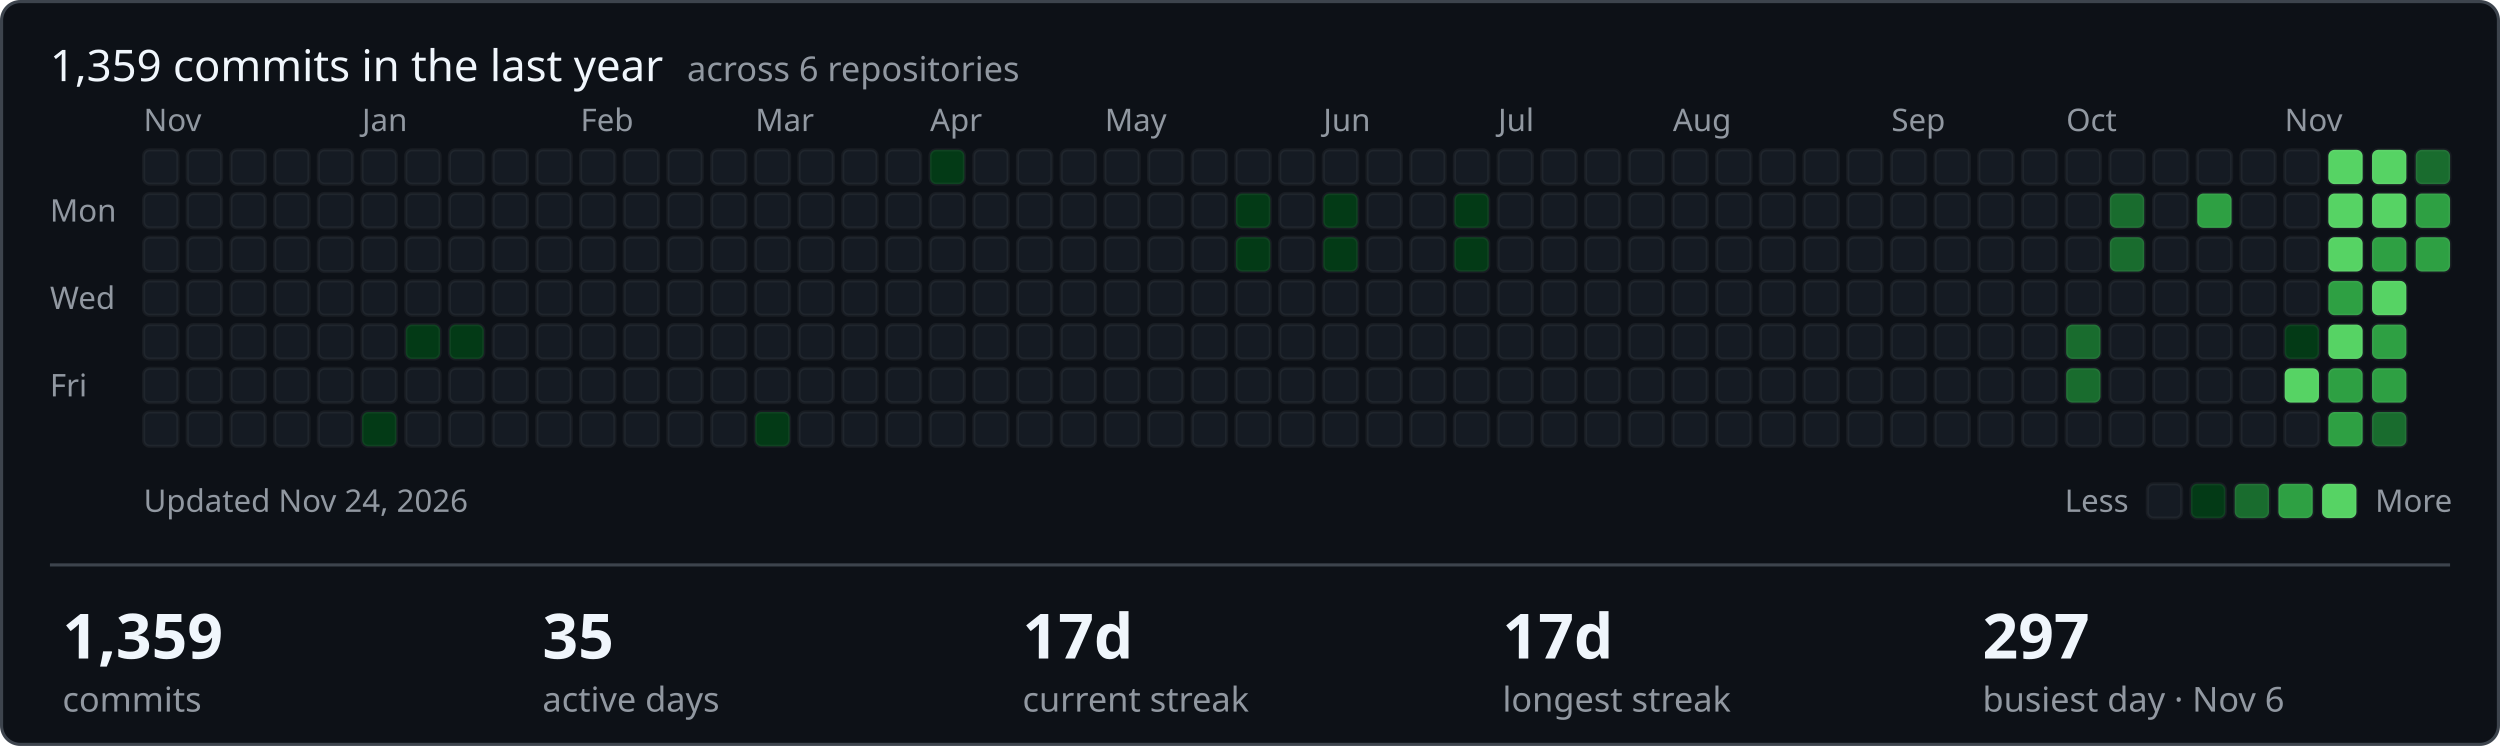
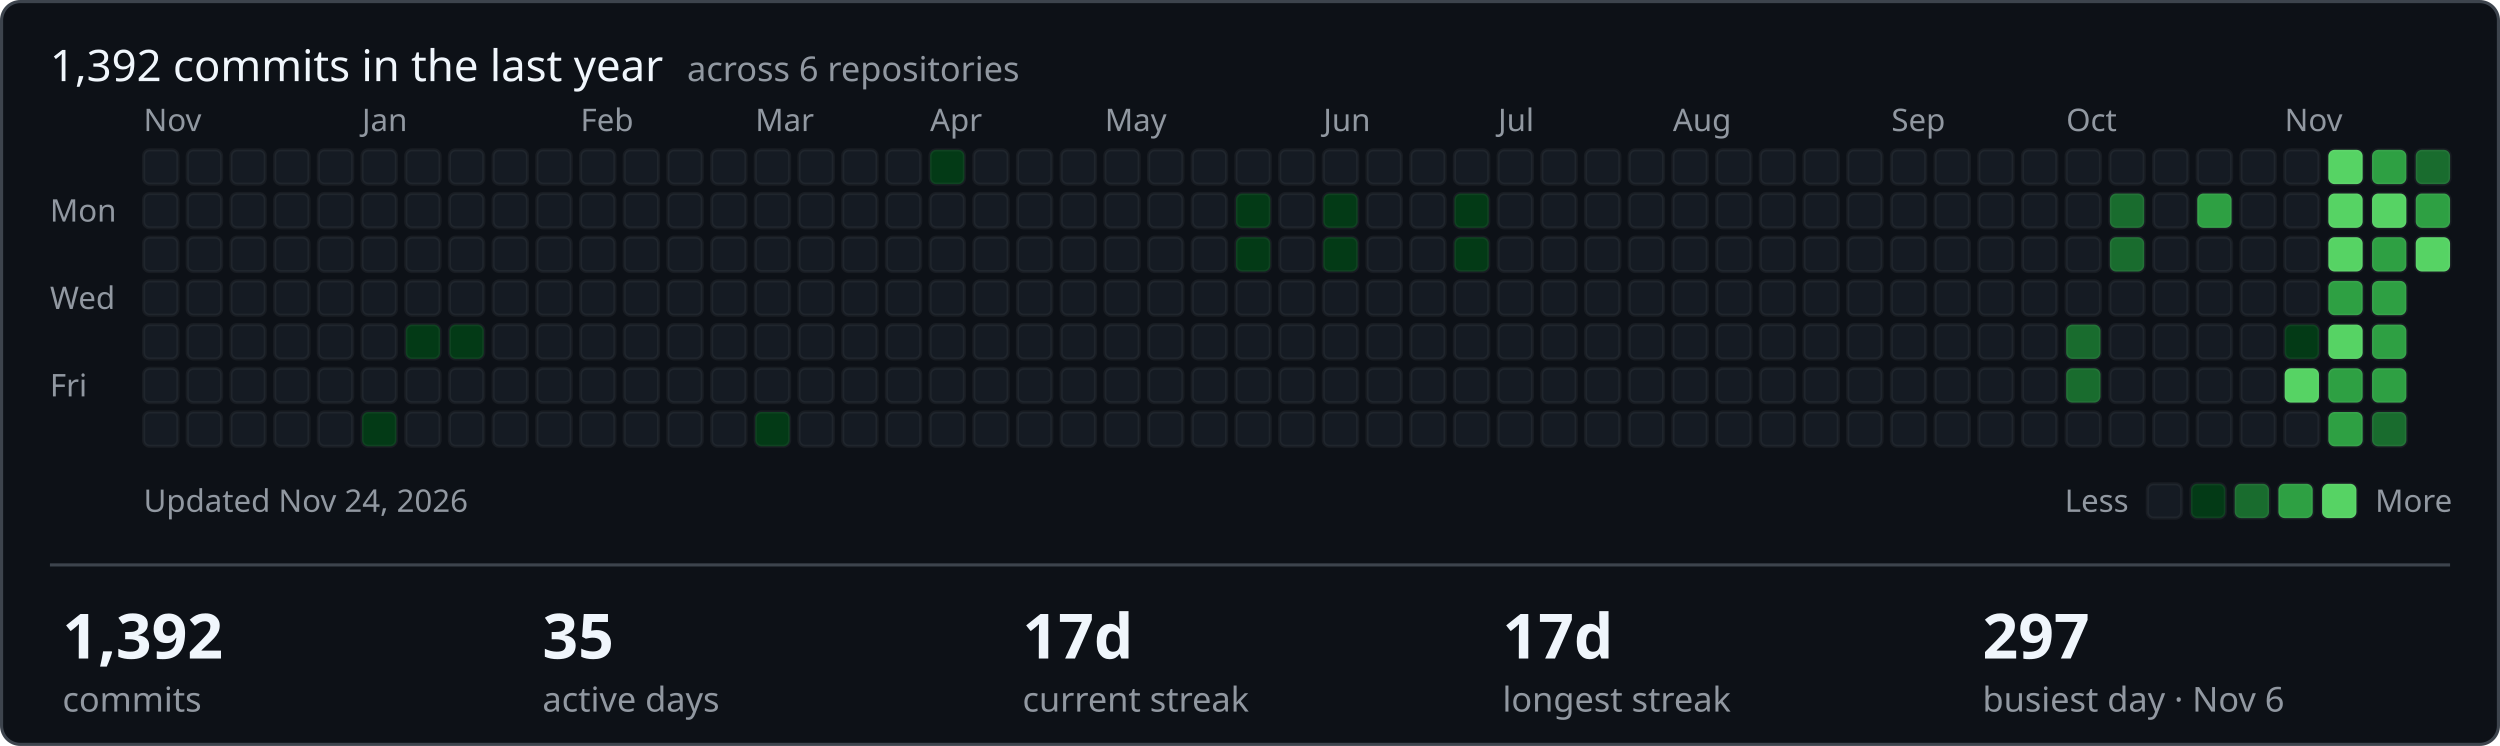
- <svg xmlns="http://www.w3.org/2000/svg" width="801" height="239" viewBox="0 0 801 239" role="img" aria-label="1359 commits in the last year across ShamyLab">
+ <svg xmlns="http://www.w3.org/2000/svg" width="801" height="239" viewBox="0 0 801 239" role="img" aria-label="1392 commits in the last year across ShamyLab">
  <style>text{font-family:-apple-system,BlinkMacSystemFont,'Segoe UI','Noto Sans',Helvetica,Arial,sans-serif;fill:#f0f6fc}.m{fill:#9198a1;font-size:10px}.h{font-size:14px;font-weight:400}.v{font-size:20px;font-weight:600}.l{fill:#9198a1;font-size:11px}</style>
  <rect x="0.5" y="0.5" width="800" height="238" rx="6" fill="#0d1117" stroke="#3d444d" />
-   <text class="h" x="16" y="26">1,359 commits in the last year <tspan class="l" dx="4">across 6 repositories</tspan>
+   <text class="h" x="16" y="26">1,392 commits in the last year <tspan class="l" dx="4">across 6 repositories</tspan>
  </text>
  <text class="m" x="16" y="71">Mon</text>
  <text class="m" x="16" y="99">Wed</text>
  <text class="m" x="16" y="127">Fri</text>
  <text class="m" x="46" y="42">Nov</text>
  <rect x="46" y="48" width="11" height="11" rx="2" fill="#151b23" stroke="rgba(255,255,255,0.05)" />
  <rect x="46" y="62" width="11" height="11" rx="2" fill="#151b23" stroke="rgba(255,255,255,0.05)" />
  <rect x="46" y="76" width="11" height="11" rx="2" fill="#151b23" stroke="rgba(255,255,255,0.05)" />
  <rect x="46" y="90" width="11" height="11" rx="2" fill="#151b23" stroke="rgba(255,255,255,0.05)" />
  <rect x="46" y="104" width="11" height="11" rx="2" fill="#151b23" stroke="rgba(255,255,255,0.05)" />
  <rect x="46" y="118" width="11" height="11" rx="2" fill="#151b23" stroke="rgba(255,255,255,0.05)" />
  <rect x="46" y="132" width="11" height="11" rx="2" fill="#151b23" stroke="rgba(255,255,255,0.05)" />
  <rect x="60" y="48" width="11" height="11" rx="2" fill="#151b23" stroke="rgba(255,255,255,0.05)" />
  <rect x="60" y="62" width="11" height="11" rx="2" fill="#151b23" stroke="rgba(255,255,255,0.05)" />
  <rect x="60" y="76" width="11" height="11" rx="2" fill="#151b23" stroke="rgba(255,255,255,0.05)" />
  <rect x="60" y="90" width="11" height="11" rx="2" fill="#151b23" stroke="rgba(255,255,255,0.05)" />
  <rect x="60" y="104" width="11" height="11" rx="2" fill="#151b23" stroke="rgba(255,255,255,0.05)" />
  <rect x="60" y="118" width="11" height="11" rx="2" fill="#151b23" stroke="rgba(255,255,255,0.05)" />
  <rect x="60" y="132" width="11" height="11" rx="2" fill="#151b23" stroke="rgba(255,255,255,0.05)" />
  <rect x="74" y="48" width="11" height="11" rx="2" fill="#151b23" stroke="rgba(255,255,255,0.05)" />
  <rect x="74" y="62" width="11" height="11" rx="2" fill="#151b23" stroke="rgba(255,255,255,0.05)" />
  <rect x="74" y="76" width="11" height="11" rx="2" fill="#151b23" stroke="rgba(255,255,255,0.05)" />
  <rect x="74" y="90" width="11" height="11" rx="2" fill="#151b23" stroke="rgba(255,255,255,0.05)" />
  <rect x="74" y="104" width="11" height="11" rx="2" fill="#151b23" stroke="rgba(255,255,255,0.05)" />
  <rect x="74" y="118" width="11" height="11" rx="2" fill="#151b23" stroke="rgba(255,255,255,0.05)" />
  <rect x="74" y="132" width="11" height="11" rx="2" fill="#151b23" stroke="rgba(255,255,255,0.05)" />
  <rect x="88" y="48" width="11" height="11" rx="2" fill="#151b23" stroke="rgba(255,255,255,0.05)" />
  <rect x="88" y="62" width="11" height="11" rx="2" fill="#151b23" stroke="rgba(255,255,255,0.05)" />
  <rect x="88" y="76" width="11" height="11" rx="2" fill="#151b23" stroke="rgba(255,255,255,0.05)" />
  <rect x="88" y="90" width="11" height="11" rx="2" fill="#151b23" stroke="rgba(255,255,255,0.05)" />
  <rect x="88" y="104" width="11" height="11" rx="2" fill="#151b23" stroke="rgba(255,255,255,0.05)" />
  <rect x="88" y="118" width="11" height="11" rx="2" fill="#151b23" stroke="rgba(255,255,255,0.05)" />
  <rect x="88" y="132" width="11" height="11" rx="2" fill="#151b23" stroke="rgba(255,255,255,0.05)" />
  <rect x="102" y="48" width="11" height="11" rx="2" fill="#151b23" stroke="rgba(255,255,255,0.05)" />
  <rect x="102" y="62" width="11" height="11" rx="2" fill="#151b23" stroke="rgba(255,255,255,0.05)" />
  <rect x="102" y="76" width="11" height="11" rx="2" fill="#151b23" stroke="rgba(255,255,255,0.05)" />
  <rect x="102" y="90" width="11" height="11" rx="2" fill="#151b23" stroke="rgba(255,255,255,0.05)" />
  <rect x="102" y="104" width="11" height="11" rx="2" fill="#151b23" stroke="rgba(255,255,255,0.05)" />
  <rect x="102" y="118" width="11" height="11" rx="2" fill="#151b23" stroke="rgba(255,255,255,0.05)" />
  <rect x="102" y="132" width="11" height="11" rx="2" fill="#151b23" stroke="rgba(255,255,255,0.05)" />
  <rect x="116" y="48" width="11" height="11" rx="2" fill="#151b23" stroke="rgba(255,255,255,0.05)" />
  <rect x="116" y="62" width="11" height="11" rx="2" fill="#151b23" stroke="rgba(255,255,255,0.05)" />
  <rect x="116" y="76" width="11" height="11" rx="2" fill="#151b23" stroke="rgba(255,255,255,0.05)" />
  <rect x="116" y="90" width="11" height="11" rx="2" fill="#151b23" stroke="rgba(255,255,255,0.05)" />
  <text class="m" x="116" y="42">Jan</text>
  <rect x="116" y="104" width="11" height="11" rx="2" fill="#151b23" stroke="rgba(255,255,255,0.05)" />
  <rect x="116" y="118" width="11" height="11" rx="2" fill="#151b23" stroke="rgba(255,255,255,0.05)" />
  <rect x="116" y="132" width="11" height="11" rx="2" fill="#033a16" stroke="rgba(255,255,255,0.05)" />
  <rect x="130" y="48" width="11" height="11" rx="2" fill="#151b23" stroke="rgba(255,255,255,0.05)" />
  <rect x="130" y="62" width="11" height="11" rx="2" fill="#151b23" stroke="rgba(255,255,255,0.05)" />
  <rect x="130" y="76" width="11" height="11" rx="2" fill="#151b23" stroke="rgba(255,255,255,0.05)" />
  <rect x="130" y="90" width="11" height="11" rx="2" fill="#151b23" stroke="rgba(255,255,255,0.05)" />
  <rect x="130" y="104" width="11" height="11" rx="2" fill="#033a16" stroke="rgba(255,255,255,0.05)" />
  <rect x="130" y="118" width="11" height="11" rx="2" fill="#151b23" stroke="rgba(255,255,255,0.05)" />
  <rect x="130" y="132" width="11" height="11" rx="2" fill="#151b23" stroke="rgba(255,255,255,0.05)" />
  <rect x="144" y="48" width="11" height="11" rx="2" fill="#151b23" stroke="rgba(255,255,255,0.05)" />
  <rect x="144" y="62" width="11" height="11" rx="2" fill="#151b23" stroke="rgba(255,255,255,0.05)" />
  <rect x="144" y="76" width="11" height="11" rx="2" fill="#151b23" stroke="rgba(255,255,255,0.05)" />
  <rect x="144" y="90" width="11" height="11" rx="2" fill="#151b23" stroke="rgba(255,255,255,0.05)" />
  <rect x="144" y="104" width="11" height="11" rx="2" fill="#033a16" stroke="rgba(255,255,255,0.05)" />
  <rect x="144" y="118" width="11" height="11" rx="2" fill="#151b23" stroke="rgba(255,255,255,0.05)" />
  <rect x="144" y="132" width="11" height="11" rx="2" fill="#151b23" stroke="rgba(255,255,255,0.05)" />
  <rect x="158" y="48" width="11" height="11" rx="2" fill="#151b23" stroke="rgba(255,255,255,0.05)" />
  <rect x="158" y="62" width="11" height="11" rx="2" fill="#151b23" stroke="rgba(255,255,255,0.05)" />
  <rect x="158" y="76" width="11" height="11" rx="2" fill="#151b23" stroke="rgba(255,255,255,0.05)" />
  <rect x="158" y="90" width="11" height="11" rx="2" fill="#151b23" stroke="rgba(255,255,255,0.05)" />
  <rect x="158" y="104" width="11" height="11" rx="2" fill="#151b23" stroke="rgba(255,255,255,0.05)" />
  <rect x="158" y="118" width="11" height="11" rx="2" fill="#151b23" stroke="rgba(255,255,255,0.05)" />
  <rect x="158" y="132" width="11" height="11" rx="2" fill="#151b23" stroke="rgba(255,255,255,0.05)" />
  <rect x="172" y="48" width="11" height="11" rx="2" fill="#151b23" stroke="rgba(255,255,255,0.05)" />
  <rect x="172" y="62" width="11" height="11" rx="2" fill="#151b23" stroke="rgba(255,255,255,0.05)" />
  <rect x="172" y="76" width="11" height="11" rx="2" fill="#151b23" stroke="rgba(255,255,255,0.05)" />
  <rect x="172" y="90" width="11" height="11" rx="2" fill="#151b23" stroke="rgba(255,255,255,0.05)" />
  <rect x="172" y="104" width="11" height="11" rx="2" fill="#151b23" stroke="rgba(255,255,255,0.05)" />
  <rect x="172" y="118" width="11" height="11" rx="2" fill="#151b23" stroke="rgba(255,255,255,0.05)" />
  <rect x="172" y="132" width="11" height="11" rx="2" fill="#151b23" stroke="rgba(255,255,255,0.05)" />
  <text class="m" x="186" y="42">Feb</text>
  <rect x="186" y="48" width="11" height="11" rx="2" fill="#151b23" stroke="rgba(255,255,255,0.05)" />
  <rect x="186" y="62" width="11" height="11" rx="2" fill="#151b23" stroke="rgba(255,255,255,0.05)" />
  <rect x="186" y="76" width="11" height="11" rx="2" fill="#151b23" stroke="rgba(255,255,255,0.05)" />
  <rect x="186" y="90" width="11" height="11" rx="2" fill="#151b23" stroke="rgba(255,255,255,0.05)" />
  <rect x="186" y="104" width="11" height="11" rx="2" fill="#151b23" stroke="rgba(255,255,255,0.05)" />
  <rect x="186" y="118" width="11" height="11" rx="2" fill="#151b23" stroke="rgba(255,255,255,0.05)" />
  <rect x="186" y="132" width="11" height="11" rx="2" fill="#151b23" stroke="rgba(255,255,255,0.05)" />
  <rect x="200" y="48" width="11" height="11" rx="2" fill="#151b23" stroke="rgba(255,255,255,0.05)" />
  <rect x="200" y="62" width="11" height="11" rx="2" fill="#151b23" stroke="rgba(255,255,255,0.05)" />
  <rect x="200" y="76" width="11" height="11" rx="2" fill="#151b23" stroke="rgba(255,255,255,0.05)" />
  <rect x="200" y="90" width="11" height="11" rx="2" fill="#151b23" stroke="rgba(255,255,255,0.05)" />
  <rect x="200" y="104" width="11" height="11" rx="2" fill="#151b23" stroke="rgba(255,255,255,0.05)" />
  <rect x="200" y="118" width="11" height="11" rx="2" fill="#151b23" stroke="rgba(255,255,255,0.05)" />
  <rect x="200" y="132" width="11" height="11" rx="2" fill="#151b23" stroke="rgba(255,255,255,0.05)" />
  <rect x="214" y="48" width="11" height="11" rx="2" fill="#151b23" stroke="rgba(255,255,255,0.05)" />
  <rect x="214" y="62" width="11" height="11" rx="2" fill="#151b23" stroke="rgba(255,255,255,0.05)" />
  <rect x="214" y="76" width="11" height="11" rx="2" fill="#151b23" stroke="rgba(255,255,255,0.05)" />
  <rect x="214" y="90" width="11" height="11" rx="2" fill="#151b23" stroke="rgba(255,255,255,0.05)" />
  <rect x="214" y="104" width="11" height="11" rx="2" fill="#151b23" stroke="rgba(255,255,255,0.05)" />
  <rect x="214" y="118" width="11" height="11" rx="2" fill="#151b23" stroke="rgba(255,255,255,0.05)" />
  <rect x="214" y="132" width="11" height="11" rx="2" fill="#151b23" stroke="rgba(255,255,255,0.05)" />
  <rect x="228" y="48" width="11" height="11" rx="2" fill="#151b23" stroke="rgba(255,255,255,0.05)" />
  <rect x="228" y="62" width="11" height="11" rx="2" fill="#151b23" stroke="rgba(255,255,255,0.05)" />
  <rect x="228" y="76" width="11" height="11" rx="2" fill="#151b23" stroke="rgba(255,255,255,0.05)" />
  <rect x="228" y="90" width="11" height="11" rx="2" fill="#151b23" stroke="rgba(255,255,255,0.05)" />
  <rect x="228" y="104" width="11" height="11" rx="2" fill="#151b23" stroke="rgba(255,255,255,0.05)" />
  <rect x="228" y="118" width="11" height="11" rx="2" fill="#151b23" stroke="rgba(255,255,255,0.05)" />
  <rect x="228" y="132" width="11" height="11" rx="2" fill="#151b23" stroke="rgba(255,255,255,0.05)" />
  <text class="m" x="242" y="42">Mar</text>
  <rect x="242" y="48" width="11" height="11" rx="2" fill="#151b23" stroke="rgba(255,255,255,0.05)" />
  <rect x="242" y="62" width="11" height="11" rx="2" fill="#151b23" stroke="rgba(255,255,255,0.05)" />
  <rect x="242" y="76" width="11" height="11" rx="2" fill="#151b23" stroke="rgba(255,255,255,0.05)" />
  <rect x="242" y="90" width="11" height="11" rx="2" fill="#151b23" stroke="rgba(255,255,255,0.05)" />
  <rect x="242" y="104" width="11" height="11" rx="2" fill="#151b23" stroke="rgba(255,255,255,0.05)" />
  <rect x="242" y="118" width="11" height="11" rx="2" fill="#151b23" stroke="rgba(255,255,255,0.05)" />
  <rect x="242" y="132" width="11" height="11" rx="2" fill="#033a16" stroke="rgba(255,255,255,0.05)" />
  <rect x="256" y="48" width="11" height="11" rx="2" fill="#151b23" stroke="rgba(255,255,255,0.05)" />
  <rect x="256" y="62" width="11" height="11" rx="2" fill="#151b23" stroke="rgba(255,255,255,0.05)" />
  <rect x="256" y="76" width="11" height="11" rx="2" fill="#151b23" stroke="rgba(255,255,255,0.05)" />
  <rect x="256" y="90" width="11" height="11" rx="2" fill="#151b23" stroke="rgba(255,255,255,0.05)" />
  <rect x="256" y="104" width="11" height="11" rx="2" fill="#151b23" stroke="rgba(255,255,255,0.05)" />
  <rect x="256" y="118" width="11" height="11" rx="2" fill="#151b23" stroke="rgba(255,255,255,0.05)" />
  <rect x="256" y="132" width="11" height="11" rx="2" fill="#151b23" stroke="rgba(255,255,255,0.05)" />
  <rect x="270" y="48" width="11" height="11" rx="2" fill="#151b23" stroke="rgba(255,255,255,0.05)" />
  <rect x="270" y="62" width="11" height="11" rx="2" fill="#151b23" stroke="rgba(255,255,255,0.05)" />
  <rect x="270" y="76" width="11" height="11" rx="2" fill="#151b23" stroke="rgba(255,255,255,0.05)" />
  <rect x="270" y="90" width="11" height="11" rx="2" fill="#151b23" stroke="rgba(255,255,255,0.05)" />
  <rect x="270" y="104" width="11" height="11" rx="2" fill="#151b23" stroke="rgba(255,255,255,0.05)" />
  <rect x="270" y="118" width="11" height="11" rx="2" fill="#151b23" stroke="rgba(255,255,255,0.05)" />
  <rect x="270" y="132" width="11" height="11" rx="2" fill="#151b23" stroke="rgba(255,255,255,0.05)" />
  <rect x="284" y="48" width="11" height="11" rx="2" fill="#151b23" stroke="rgba(255,255,255,0.05)" />
  <rect x="284" y="62" width="11" height="11" rx="2" fill="#151b23" stroke="rgba(255,255,255,0.05)" />
  <rect x="284" y="76" width="11" height="11" rx="2" fill="#151b23" stroke="rgba(255,255,255,0.05)" />
  <rect x="284" y="90" width="11" height="11" rx="2" fill="#151b23" stroke="rgba(255,255,255,0.05)" />
  <rect x="284" y="104" width="11" height="11" rx="2" fill="#151b23" stroke="rgba(255,255,255,0.05)" />
  <rect x="284" y="118" width="11" height="11" rx="2" fill="#151b23" stroke="rgba(255,255,255,0.05)" />
  <rect x="284" y="132" width="11" height="11" rx="2" fill="#151b23" stroke="rgba(255,255,255,0.05)" />
  <rect x="298" y="48" width="11" height="11" rx="2" fill="#033a16" stroke="rgba(255,255,255,0.05)" />
  <rect x="298" y="62" width="11" height="11" rx="2" fill="#151b23" stroke="rgba(255,255,255,0.05)" />
  <rect x="298" y="76" width="11" height="11" rx="2" fill="#151b23" stroke="rgba(255,255,255,0.05)" />
  <text class="m" x="298" y="42">Apr</text>
  <rect x="298" y="90" width="11" height="11" rx="2" fill="#151b23" stroke="rgba(255,255,255,0.05)" />
  <rect x="298" y="104" width="11" height="11" rx="2" fill="#151b23" stroke="rgba(255,255,255,0.05)" />
  <rect x="298" y="118" width="11" height="11" rx="2" fill="#151b23" stroke="rgba(255,255,255,0.05)" />
  <rect x="298" y="132" width="11" height="11" rx="2" fill="#151b23" stroke="rgba(255,255,255,0.05)" />
  <rect x="312" y="48" width="11" height="11" rx="2" fill="#151b23" stroke="rgba(255,255,255,0.05)" />
  <rect x="312" y="62" width="11" height="11" rx="2" fill="#151b23" stroke="rgba(255,255,255,0.05)" />
  <rect x="312" y="76" width="11" height="11" rx="2" fill="#151b23" stroke="rgba(255,255,255,0.05)" />
  <rect x="312" y="90" width="11" height="11" rx="2" fill="#151b23" stroke="rgba(255,255,255,0.05)" />
  <rect x="312" y="104" width="11" height="11" rx="2" fill="#151b23" stroke="rgba(255,255,255,0.05)" />
  <rect x="312" y="118" width="11" height="11" rx="2" fill="#151b23" stroke="rgba(255,255,255,0.05)" />
  <rect x="312" y="132" width="11" height="11" rx="2" fill="#151b23" stroke="rgba(255,255,255,0.05)" />
  <rect x="326" y="48" width="11" height="11" rx="2" fill="#151b23" stroke="rgba(255,255,255,0.05)" />
  <rect x="326" y="62" width="11" height="11" rx="2" fill="#151b23" stroke="rgba(255,255,255,0.05)" />
  <rect x="326" y="76" width="11" height="11" rx="2" fill="#151b23" stroke="rgba(255,255,255,0.05)" />
  <rect x="326" y="90" width="11" height="11" rx="2" fill="#151b23" stroke="rgba(255,255,255,0.05)" />
  <rect x="326" y="104" width="11" height="11" rx="2" fill="#151b23" stroke="rgba(255,255,255,0.05)" />
  <rect x="326" y="118" width="11" height="11" rx="2" fill="#151b23" stroke="rgba(255,255,255,0.05)" />
  <rect x="326" y="132" width="11" height="11" rx="2" fill="#151b23" stroke="rgba(255,255,255,0.05)" />
  <rect x="340" y="48" width="11" height="11" rx="2" fill="#151b23" stroke="rgba(255,255,255,0.05)" />
  <rect x="340" y="62" width="11" height="11" rx="2" fill="#151b23" stroke="rgba(255,255,255,0.05)" />
  <rect x="340" y="76" width="11" height="11" rx="2" fill="#151b23" stroke="rgba(255,255,255,0.05)" />
  <rect x="340" y="90" width="11" height="11" rx="2" fill="#151b23" stroke="rgba(255,255,255,0.05)" />
  <rect x="340" y="104" width="11" height="11" rx="2" fill="#151b23" stroke="rgba(255,255,255,0.05)" />
  <rect x="340" y="118" width="11" height="11" rx="2" fill="#151b23" stroke="rgba(255,255,255,0.05)" />
  <rect x="340" y="132" width="11" height="11" rx="2" fill="#151b23" stroke="rgba(255,255,255,0.05)" />
  <rect x="354" y="48" width="11" height="11" rx="2" fill="#151b23" stroke="rgba(255,255,255,0.05)" />
  <rect x="354" y="62" width="11" height="11" rx="2" fill="#151b23" stroke="rgba(255,255,255,0.05)" />
  <rect x="354" y="76" width="11" height="11" rx="2" fill="#151b23" stroke="rgba(255,255,255,0.05)" />
  <rect x="354" y="90" width="11" height="11" rx="2" fill="#151b23" stroke="rgba(255,255,255,0.05)" />
  <rect x="354" y="104" width="11" height="11" rx="2" fill="#151b23" stroke="rgba(255,255,255,0.05)" />
  <text class="m" x="354" y="42">May</text>
  <rect x="354" y="118" width="11" height="11" rx="2" fill="#151b23" stroke="rgba(255,255,255,0.05)" />
  <rect x="354" y="132" width="11" height="11" rx="2" fill="#151b23" stroke="rgba(255,255,255,0.05)" />
  <rect x="368" y="48" width="11" height="11" rx="2" fill="#151b23" stroke="rgba(255,255,255,0.05)" />
  <rect x="368" y="62" width="11" height="11" rx="2" fill="#151b23" stroke="rgba(255,255,255,0.05)" />
  <rect x="368" y="76" width="11" height="11" rx="2" fill="#151b23" stroke="rgba(255,255,255,0.05)" />
  <rect x="368" y="90" width="11" height="11" rx="2" fill="#151b23" stroke="rgba(255,255,255,0.05)" />
  <rect x="368" y="104" width="11" height="11" rx="2" fill="#151b23" stroke="rgba(255,255,255,0.05)" />
  <rect x="368" y="118" width="11" height="11" rx="2" fill="#151b23" stroke="rgba(255,255,255,0.05)" />
  <rect x="368" y="132" width="11" height="11" rx="2" fill="#151b23" stroke="rgba(255,255,255,0.05)" />
  <rect x="382" y="48" width="11" height="11" rx="2" fill="#151b23" stroke="rgba(255,255,255,0.05)" />
  <rect x="382" y="62" width="11" height="11" rx="2" fill="#151b23" stroke="rgba(255,255,255,0.05)" />
  <rect x="382" y="76" width="11" height="11" rx="2" fill="#151b23" stroke="rgba(255,255,255,0.05)" />
  <rect x="382" y="90" width="11" height="11" rx="2" fill="#151b23" stroke="rgba(255,255,255,0.05)" />
  <rect x="382" y="104" width="11" height="11" rx="2" fill="#151b23" stroke="rgba(255,255,255,0.05)" />
  <rect x="382" y="118" width="11" height="11" rx="2" fill="#151b23" stroke="rgba(255,255,255,0.05)" />
  <rect x="382" y="132" width="11" height="11" rx="2" fill="#151b23" stroke="rgba(255,255,255,0.05)" />
  <rect x="396" y="48" width="11" height="11" rx="2" fill="#151b23" stroke="rgba(255,255,255,0.05)" />
  <rect x="396" y="62" width="11" height="11" rx="2" fill="#033a16" stroke="rgba(255,255,255,0.05)" />
  <rect x="396" y="76" width="11" height="11" rx="2" fill="#033a16" stroke="rgba(255,255,255,0.05)" />
  <rect x="396" y="90" width="11" height="11" rx="2" fill="#151b23" stroke="rgba(255,255,255,0.05)" />
  <rect x="396" y="104" width="11" height="11" rx="2" fill="#151b23" stroke="rgba(255,255,255,0.05)" />
  <rect x="396" y="118" width="11" height="11" rx="2" fill="#151b23" stroke="rgba(255,255,255,0.05)" />
  <rect x="396" y="132" width="11" height="11" rx="2" fill="#151b23" stroke="rgba(255,255,255,0.05)" />
  <rect x="410" y="48" width="11" height="11" rx="2" fill="#151b23" stroke="rgba(255,255,255,0.05)" />
  <rect x="410" y="62" width="11" height="11" rx="2" fill="#151b23" stroke="rgba(255,255,255,0.05)" />
  <rect x="410" y="76" width="11" height="11" rx="2" fill="#151b23" stroke="rgba(255,255,255,0.05)" />
  <rect x="410" y="90" width="11" height="11" rx="2" fill="#151b23" stroke="rgba(255,255,255,0.05)" />
  <rect x="410" y="104" width="11" height="11" rx="2" fill="#151b23" stroke="rgba(255,255,255,0.05)" />
  <rect x="410" y="118" width="11" height="11" rx="2" fill="#151b23" stroke="rgba(255,255,255,0.05)" />
  <rect x="410" y="132" width="11" height="11" rx="2" fill="#151b23" stroke="rgba(255,255,255,0.05)" />
  <rect x="424" y="48" width="11" height="11" rx="2" fill="#151b23" stroke="rgba(255,255,255,0.05)" />
  <text class="m" x="424" y="42">Jun</text>
  <rect x="424" y="62" width="11" height="11" rx="2" fill="#033a16" stroke="rgba(255,255,255,0.05)" />
  <rect x="424" y="76" width="11" height="11" rx="2" fill="#033a16" stroke="rgba(255,255,255,0.05)" />
  <rect x="424" y="90" width="11" height="11" rx="2" fill="#151b23" stroke="rgba(255,255,255,0.05)" />
  <rect x="424" y="104" width="11" height="11" rx="2" fill="#151b23" stroke="rgba(255,255,255,0.05)" />
  <rect x="424" y="118" width="11" height="11" rx="2" fill="#151b23" stroke="rgba(255,255,255,0.05)" />
  <rect x="424" y="132" width="11" height="11" rx="2" fill="#151b23" stroke="rgba(255,255,255,0.05)" />
  <rect x="438" y="48" width="11" height="11" rx="2" fill="#151b23" stroke="rgba(255,255,255,0.05)" />
  <rect x="438" y="62" width="11" height="11" rx="2" fill="#151b23" stroke="rgba(255,255,255,0.05)" />
  <rect x="438" y="76" width="11" height="11" rx="2" fill="#151b23" stroke="rgba(255,255,255,0.05)" />
  <rect x="438" y="90" width="11" height="11" rx="2" fill="#151b23" stroke="rgba(255,255,255,0.05)" />
  <rect x="438" y="104" width="11" height="11" rx="2" fill="#151b23" stroke="rgba(255,255,255,0.05)" />
  <rect x="438" y="118" width="11" height="11" rx="2" fill="#151b23" stroke="rgba(255,255,255,0.05)" />
  <rect x="438" y="132" width="11" height="11" rx="2" fill="#151b23" stroke="rgba(255,255,255,0.05)" />
  <rect x="452" y="48" width="11" height="11" rx="2" fill="#151b23" stroke="rgba(255,255,255,0.05)" />
  <rect x="452" y="62" width="11" height="11" rx="2" fill="#151b23" stroke="rgba(255,255,255,0.05)" />
  <rect x="452" y="76" width="11" height="11" rx="2" fill="#151b23" stroke="rgba(255,255,255,0.05)" />
  <rect x="452" y="90" width="11" height="11" rx="2" fill="#151b23" stroke="rgba(255,255,255,0.05)" />
  <rect x="452" y="104" width="11" height="11" rx="2" fill="#151b23" stroke="rgba(255,255,255,0.05)" />
  <rect x="452" y="118" width="11" height="11" rx="2" fill="#151b23" stroke="rgba(255,255,255,0.05)" />
  <rect x="452" y="132" width="11" height="11" rx="2" fill="#151b23" stroke="rgba(255,255,255,0.05)" />
  <rect x="466" y="48" width="11" height="11" rx="2" fill="#151b23" stroke="rgba(255,255,255,0.05)" />
  <rect x="466" y="62" width="11" height="11" rx="2" fill="#033a16" stroke="rgba(255,255,255,0.05)" />
  <rect x="466" y="76" width="11" height="11" rx="2" fill="#033a16" stroke="rgba(255,255,255,0.05)" />
  <rect x="466" y="90" width="11" height="11" rx="2" fill="#151b23" stroke="rgba(255,255,255,0.05)" />
  <rect x="466" y="104" width="11" height="11" rx="2" fill="#151b23" stroke="rgba(255,255,255,0.05)" />
  <rect x="466" y="118" width="11" height="11" rx="2" fill="#151b23" stroke="rgba(255,255,255,0.05)" />
  <rect x="466" y="132" width="11" height="11" rx="2" fill="#151b23" stroke="rgba(255,255,255,0.05)" />
  <rect x="480" y="48" width="11" height="11" rx="2" fill="#151b23" stroke="rgba(255,255,255,0.05)" />
  <rect x="480" y="62" width="11" height="11" rx="2" fill="#151b23" stroke="rgba(255,255,255,0.05)" />
  <rect x="480" y="76" width="11" height="11" rx="2" fill="#151b23" stroke="rgba(255,255,255,0.05)" />
  <text class="m" x="480" y="42">Jul</text>
  <rect x="480" y="90" width="11" height="11" rx="2" fill="#151b23" stroke="rgba(255,255,255,0.05)" />
  <rect x="480" y="104" width="11" height="11" rx="2" fill="#151b23" stroke="rgba(255,255,255,0.05)" />
  <rect x="480" y="118" width="11" height="11" rx="2" fill="#151b23" stroke="rgba(255,255,255,0.05)" />
  <rect x="480" y="132" width="11" height="11" rx="2" fill="#151b23" stroke="rgba(255,255,255,0.05)" />
  <rect x="494" y="48" width="11" height="11" rx="2" fill="#151b23" stroke="rgba(255,255,255,0.05)" />
  <rect x="494" y="62" width="11" height="11" rx="2" fill="#151b23" stroke="rgba(255,255,255,0.05)" />
  <rect x="494" y="76" width="11" height="11" rx="2" fill="#151b23" stroke="rgba(255,255,255,0.05)" />
  <rect x="494" y="90" width="11" height="11" rx="2" fill="#151b23" stroke="rgba(255,255,255,0.05)" />
  <rect x="494" y="104" width="11" height="11" rx="2" fill="#151b23" stroke="rgba(255,255,255,0.05)" />
  <rect x="494" y="118" width="11" height="11" rx="2" fill="#151b23" stroke="rgba(255,255,255,0.05)" />
  <rect x="494" y="132" width="11" height="11" rx="2" fill="#151b23" stroke="rgba(255,255,255,0.05)" />
  <rect x="508" y="48" width="11" height="11" rx="2" fill="#151b23" stroke="rgba(255,255,255,0.05)" />
  <rect x="508" y="62" width="11" height="11" rx="2" fill="#151b23" stroke="rgba(255,255,255,0.05)" />
  <rect x="508" y="76" width="11" height="11" rx="2" fill="#151b23" stroke="rgba(255,255,255,0.05)" />
  <rect x="508" y="90" width="11" height="11" rx="2" fill="#151b23" stroke="rgba(255,255,255,0.05)" />
  <rect x="508" y="104" width="11" height="11" rx="2" fill="#151b23" stroke="rgba(255,255,255,0.05)" />
  <rect x="508" y="118" width="11" height="11" rx="2" fill="#151b23" stroke="rgba(255,255,255,0.05)" />
  <rect x="508" y="132" width="11" height="11" rx="2" fill="#151b23" stroke="rgba(255,255,255,0.05)" />
  <rect x="522" y="48" width="11" height="11" rx="2" fill="#151b23" stroke="rgba(255,255,255,0.05)" />
  <rect x="522" y="62" width="11" height="11" rx="2" fill="#151b23" stroke="rgba(255,255,255,0.05)" />
  <rect x="522" y="76" width="11" height="11" rx="2" fill="#151b23" stroke="rgba(255,255,255,0.05)" />
  <rect x="522" y="90" width="11" height="11" rx="2" fill="#151b23" stroke="rgba(255,255,255,0.05)" />
  <rect x="522" y="104" width="11" height="11" rx="2" fill="#151b23" stroke="rgba(255,255,255,0.05)" />
  <rect x="522" y="118" width="11" height="11" rx="2" fill="#151b23" stroke="rgba(255,255,255,0.05)" />
  <rect x="522" y="132" width="11" height="11" rx="2" fill="#151b23" stroke="rgba(255,255,255,0.05)" />
  <rect x="536" y="48" width="11" height="11" rx="2" fill="#151b23" stroke="rgba(255,255,255,0.05)" />
  <rect x="536" y="62" width="11" height="11" rx="2" fill="#151b23" stroke="rgba(255,255,255,0.05)" />
  <rect x="536" y="76" width="11" height="11" rx="2" fill="#151b23" stroke="rgba(255,255,255,0.05)" />
  <rect x="536" y="90" width="11" height="11" rx="2" fill="#151b23" stroke="rgba(255,255,255,0.05)" />
  <rect x="536" y="104" width="11" height="11" rx="2" fill="#151b23" stroke="rgba(255,255,255,0.05)" />
  <rect x="536" y="118" width="11" height="11" rx="2" fill="#151b23" stroke="rgba(255,255,255,0.05)" />
  <text class="m" x="536" y="42">Aug</text>
  <rect x="536" y="132" width="11" height="11" rx="2" fill="#151b23" stroke="rgba(255,255,255,0.05)" />
  <rect x="550" y="48" width="11" height="11" rx="2" fill="#151b23" stroke="rgba(255,255,255,0.05)" />
  <rect x="550" y="62" width="11" height="11" rx="2" fill="#151b23" stroke="rgba(255,255,255,0.05)" />
  <rect x="550" y="76" width="11" height="11" rx="2" fill="#151b23" stroke="rgba(255,255,255,0.05)" />
  <rect x="550" y="90" width="11" height="11" rx="2" fill="#151b23" stroke="rgba(255,255,255,0.05)" />
  <rect x="550" y="104" width="11" height="11" rx="2" fill="#151b23" stroke="rgba(255,255,255,0.05)" />
  <rect x="550" y="118" width="11" height="11" rx="2" fill="#151b23" stroke="rgba(255,255,255,0.05)" />
  <rect x="550" y="132" width="11" height="11" rx="2" fill="#151b23" stroke="rgba(255,255,255,0.05)" />
  <rect x="564" y="48" width="11" height="11" rx="2" fill="#151b23" stroke="rgba(255,255,255,0.05)" />
  <rect x="564" y="62" width="11" height="11" rx="2" fill="#151b23" stroke="rgba(255,255,255,0.05)" />
  <rect x="564" y="76" width="11" height="11" rx="2" fill="#151b23" stroke="rgba(255,255,255,0.05)" />
  <rect x="564" y="90" width="11" height="11" rx="2" fill="#151b23" stroke="rgba(255,255,255,0.05)" />
  <rect x="564" y="104" width="11" height="11" rx="2" fill="#151b23" stroke="rgba(255,255,255,0.05)" />
  <rect x="564" y="118" width="11" height="11" rx="2" fill="#151b23" stroke="rgba(255,255,255,0.05)" />
  <rect x="564" y="132" width="11" height="11" rx="2" fill="#151b23" stroke="rgba(255,255,255,0.05)" />
  <rect x="578" y="48" width="11" height="11" rx="2" fill="#151b23" stroke="rgba(255,255,255,0.05)" />
  <rect x="578" y="62" width="11" height="11" rx="2" fill="#151b23" stroke="rgba(255,255,255,0.05)" />
  <rect x="578" y="76" width="11" height="11" rx="2" fill="#151b23" stroke="rgba(255,255,255,0.05)" />
  <rect x="578" y="90" width="11" height="11" rx="2" fill="#151b23" stroke="rgba(255,255,255,0.05)" />
  <rect x="578" y="104" width="11" height="11" rx="2" fill="#151b23" stroke="rgba(255,255,255,0.05)" />
  <rect x="578" y="118" width="11" height="11" rx="2" fill="#151b23" stroke="rgba(255,255,255,0.05)" />
  <rect x="578" y="132" width="11" height="11" rx="2" fill="#151b23" stroke="rgba(255,255,255,0.05)" />
  <rect x="592" y="48" width="11" height="11" rx="2" fill="#151b23" stroke="rgba(255,255,255,0.05)" />
  <rect x="592" y="62" width="11" height="11" rx="2" fill="#151b23" stroke="rgba(255,255,255,0.05)" />
  <rect x="592" y="76" width="11" height="11" rx="2" fill="#151b23" stroke="rgba(255,255,255,0.05)" />
  <rect x="592" y="90" width="11" height="11" rx="2" fill="#151b23" stroke="rgba(255,255,255,0.05)" />
  <rect x="592" y="104" width="11" height="11" rx="2" fill="#151b23" stroke="rgba(255,255,255,0.05)" />
  <rect x="592" y="118" width="11" height="11" rx="2" fill="#151b23" stroke="rgba(255,255,255,0.05)" />
  <rect x="592" y="132" width="11" height="11" rx="2" fill="#151b23" stroke="rgba(255,255,255,0.05)" />
  <rect x="606" y="48" width="11" height="11" rx="2" fill="#151b23" stroke="rgba(255,255,255,0.05)" />
  <rect x="606" y="62" width="11" height="11" rx="2" fill="#151b23" stroke="rgba(255,255,255,0.05)" />
  <text class="m" x="606" y="42">Sep</text>
  <rect x="606" y="76" width="11" height="11" rx="2" fill="#151b23" stroke="rgba(255,255,255,0.05)" />
  <rect x="606" y="90" width="11" height="11" rx="2" fill="#151b23" stroke="rgba(255,255,255,0.05)" />
  <rect x="606" y="104" width="11" height="11" rx="2" fill="#151b23" stroke="rgba(255,255,255,0.05)" />
  <rect x="606" y="118" width="11" height="11" rx="2" fill="#151b23" stroke="rgba(255,255,255,0.05)" />
  <rect x="606" y="132" width="11" height="11" rx="2" fill="#151b23" stroke="rgba(255,255,255,0.05)" />
  <rect x="620" y="48" width="11" height="11" rx="2" fill="#151b23" stroke="rgba(255,255,255,0.05)" />
  <rect x="620" y="62" width="11" height="11" rx="2" fill="#151b23" stroke="rgba(255,255,255,0.05)" />
  <rect x="620" y="76" width="11" height="11" rx="2" fill="#151b23" stroke="rgba(255,255,255,0.05)" />
  <rect x="620" y="90" width="11" height="11" rx="2" fill="#151b23" stroke="rgba(255,255,255,0.05)" />
  <rect x="620" y="104" width="11" height="11" rx="2" fill="#151b23" stroke="rgba(255,255,255,0.05)" />
  <rect x="620" y="118" width="11" height="11" rx="2" fill="#151b23" stroke="rgba(255,255,255,0.05)" />
  <rect x="620" y="132" width="11" height="11" rx="2" fill="#151b23" stroke="rgba(255,255,255,0.05)" />
  <rect x="634" y="48" width="11" height="11" rx="2" fill="#151b23" stroke="rgba(255,255,255,0.05)" />
  <rect x="634" y="62" width="11" height="11" rx="2" fill="#151b23" stroke="rgba(255,255,255,0.05)" />
  <rect x="634" y="76" width="11" height="11" rx="2" fill="#151b23" stroke="rgba(255,255,255,0.05)" />
  <rect x="634" y="90" width="11" height="11" rx="2" fill="#151b23" stroke="rgba(255,255,255,0.05)" />
  <rect x="634" y="104" width="11" height="11" rx="2" fill="#151b23" stroke="rgba(255,255,255,0.05)" />
  <rect x="634" y="118" width="11" height="11" rx="2" fill="#151b23" stroke="rgba(255,255,255,0.05)" />
  <rect x="634" y="132" width="11" height="11" rx="2" fill="#151b23" stroke="rgba(255,255,255,0.05)" />
  <rect x="648" y="48" width="11" height="11" rx="2" fill="#151b23" stroke="rgba(255,255,255,0.05)" />
  <rect x="648" y="62" width="11" height="11" rx="2" fill="#151b23" stroke="rgba(255,255,255,0.05)" />
  <rect x="648" y="76" width="11" height="11" rx="2" fill="#151b23" stroke="rgba(255,255,255,0.05)" />
  <rect x="648" y="90" width="11" height="11" rx="2" fill="#151b23" stroke="rgba(255,255,255,0.05)" />
  <rect x="648" y="104" width="11" height="11" rx="2" fill="#151b23" stroke="rgba(255,255,255,0.05)" />
  <rect x="648" y="118" width="11" height="11" rx="2" fill="#151b23" stroke="rgba(255,255,255,0.05)" />
  <rect x="648" y="132" width="11" height="11" rx="2" fill="#151b23" stroke="rgba(255,255,255,0.05)" />
  <rect x="662" y="48" width="11" height="11" rx="2" fill="#151b23" stroke="rgba(255,255,255,0.05)" />
  <rect x="662" y="62" width="11" height="11" rx="2" fill="#151b23" stroke="rgba(255,255,255,0.05)" />
  <rect x="662" y="76" width="11" height="11" rx="2" fill="#151b23" stroke="rgba(255,255,255,0.05)" />
  <rect x="662" y="90" width="11" height="11" rx="2" fill="#151b23" stroke="rgba(255,255,255,0.05)" />
  <text class="m" x="662" y="42">Oct</text>
  <rect x="662" y="104" width="11" height="11" rx="2" fill="#196c2e" stroke="rgba(255,255,255,0.05)" />
  <rect x="662" y="118" width="11" height="11" rx="2" fill="#196c2e" stroke="rgba(255,255,255,0.05)" />
  <rect x="662" y="132" width="11" height="11" rx="2" fill="#151b23" stroke="rgba(255,255,255,0.05)" />
  <rect x="676" y="48" width="11" height="11" rx="2" fill="#151b23" stroke="rgba(255,255,255,0.05)" />
  <rect x="676" y="62" width="11" height="11" rx="2" fill="#196c2e" stroke="rgba(255,255,255,0.05)" />
  <rect x="676" y="76" width="11" height="11" rx="2" fill="#196c2e" stroke="rgba(255,255,255,0.05)" />
  <rect x="676" y="90" width="11" height="11" rx="2" fill="#151b23" stroke="rgba(255,255,255,0.05)" />
  <rect x="676" y="104" width="11" height="11" rx="2" fill="#151b23" stroke="rgba(255,255,255,0.05)" />
  <rect x="676" y="118" width="11" height="11" rx="2" fill="#151b23" stroke="rgba(255,255,255,0.05)" />
  <rect x="676" y="132" width="11" height="11" rx="2" fill="#151b23" stroke="rgba(255,255,255,0.05)" />
  <rect x="690" y="48" width="11" height="11" rx="2" fill="#151b23" stroke="rgba(255,255,255,0.05)" />
  <rect x="690" y="62" width="11" height="11" rx="2" fill="#151b23" stroke="rgba(255,255,255,0.05)" />
  <rect x="690" y="76" width="11" height="11" rx="2" fill="#151b23" stroke="rgba(255,255,255,0.05)" />
  <rect x="690" y="90" width="11" height="11" rx="2" fill="#151b23" stroke="rgba(255,255,255,0.05)" />
  <rect x="690" y="104" width="11" height="11" rx="2" fill="#151b23" stroke="rgba(255,255,255,0.05)" />
  <rect x="690" y="118" width="11" height="11" rx="2" fill="#151b23" stroke="rgba(255,255,255,0.05)" />
  <rect x="690" y="132" width="11" height="11" rx="2" fill="#151b23" stroke="rgba(255,255,255,0.05)" />
  <rect x="704" y="48" width="11" height="11" rx="2" fill="#151b23" stroke="rgba(255,255,255,0.05)" />
  <rect x="704" y="62" width="11" height="11" rx="2" fill="#2ea043" stroke="rgba(255,255,255,0.05)" />
  <rect x="704" y="76" width="11" height="11" rx="2" fill="#151b23" stroke="rgba(255,255,255,0.05)" />
  <rect x="704" y="90" width="11" height="11" rx="2" fill="#151b23" stroke="rgba(255,255,255,0.05)" />
  <rect x="704" y="104" width="11" height="11" rx="2" fill="#151b23" stroke="rgba(255,255,255,0.05)" />
  <rect x="704" y="118" width="11" height="11" rx="2" fill="#151b23" stroke="rgba(255,255,255,0.05)" />
  <rect x="704" y="132" width="11" height="11" rx="2" fill="#151b23" stroke="rgba(255,255,255,0.05)" />
  <rect x="718" y="48" width="11" height="11" rx="2" fill="#151b23" stroke="rgba(255,255,255,0.05)" />
  <rect x="718" y="62" width="11" height="11" rx="2" fill="#151b23" stroke="rgba(255,255,255,0.05)" />
  <rect x="718" y="76" width="11" height="11" rx="2" fill="#151b23" stroke="rgba(255,255,255,0.05)" />
  <rect x="718" y="90" width="11" height="11" rx="2" fill="#151b23" stroke="rgba(255,255,255,0.05)" />
  <rect x="718" y="104" width="11" height="11" rx="2" fill="#151b23" stroke="rgba(255,255,255,0.05)" />
  <rect x="718" y="118" width="11" height="11" rx="2" fill="#151b23" stroke="rgba(255,255,255,0.05)" />
  <rect x="718" y="132" width="11" height="11" rx="2" fill="#151b23" stroke="rgba(255,255,255,0.05)" />
  <text class="m" x="732" y="42">Nov</text>
  <rect x="732" y="48" width="11" height="11" rx="2" fill="#151b23" stroke="rgba(255,255,255,0.05)" />
  <rect x="732" y="62" width="11" height="11" rx="2" fill="#151b23" stroke="rgba(255,255,255,0.05)" />
  <rect x="732" y="76" width="11" height="11" rx="2" fill="#151b23" stroke="rgba(255,255,255,0.05)" />
  <rect x="732" y="90" width="11" height="11" rx="2" fill="#151b23" stroke="rgba(255,255,255,0.05)" />
  <rect x="732" y="104" width="11" height="11" rx="2" fill="#033a16" stroke="rgba(255,255,255,0.05)" />
  <rect x="732" y="118" width="11" height="11" rx="2" fill="#56d364" stroke="rgba(255,255,255,0.05)" />
  <rect x="732" y="132" width="11" height="11" rx="2" fill="#151b23" stroke="rgba(255,255,255,0.05)" />
  <rect x="746" y="48" width="11" height="11" rx="2" fill="#56d364" stroke="rgba(255,255,255,0.05)" />
  <rect x="746" y="62" width="11" height="11" rx="2" fill="#56d364" stroke="rgba(255,255,255,0.05)" />
  <rect x="746" y="76" width="11" height="11" rx="2" fill="#56d364" stroke="rgba(255,255,255,0.05)" />
  <rect x="746" y="90" width="11" height="11" rx="2" fill="#2ea043" stroke="rgba(255,255,255,0.05)" />
  <rect x="746" y="104" width="11" height="11" rx="2" fill="#56d364" stroke="rgba(255,255,255,0.05)" />
  <rect x="746" y="118" width="11" height="11" rx="2" fill="#2ea043" stroke="rgba(255,255,255,0.05)" />
  <rect x="746" y="132" width="11" height="11" rx="2" fill="#2ea043" stroke="rgba(255,255,255,0.05)" />
-   <rect x="760" y="48" width="11" height="11" rx="2" fill="#56d364" stroke="rgba(255,255,255,0.05)" />
+   <rect x="760" y="48" width="11" height="11" rx="2" fill="#2ea043" stroke="rgba(255,255,255,0.05)" />
  <rect x="760" y="62" width="11" height="11" rx="2" fill="#56d364" stroke="rgba(255,255,255,0.05)" />
  <rect x="760" y="76" width="11" height="11" rx="2" fill="#2ea043" stroke="rgba(255,255,255,0.05)" />
-   <rect x="760" y="90" width="11" height="11" rx="2" fill="#56d364" stroke="rgba(255,255,255,0.05)" />
+   <rect x="760" y="90" width="11" height="11" rx="2" fill="#2ea043" stroke="rgba(255,255,255,0.05)" />
  <rect x="760" y="104" width="11" height="11" rx="2" fill="#2ea043" stroke="rgba(255,255,255,0.05)" />
  <rect x="760" y="118" width="11" height="11" rx="2" fill="#2ea043" stroke="rgba(255,255,255,0.05)" />
  <rect x="760" y="132" width="11" height="11" rx="2" fill="#196c2e" stroke="rgba(255,255,255,0.05)" />
  <rect x="774" y="48" width="11" height="11" rx="2" fill="#196c2e" stroke="rgba(255,255,255,0.05)" />
  <rect x="774" y="62" width="11" height="11" rx="2" fill="#2ea043" stroke="rgba(255,255,255,0.05)" />
-   <rect x="774" y="76" width="11" height="11" rx="2" fill="#2ea043" stroke="rgba(255,255,255,0.05)" />
+   <rect x="774" y="76" width="11" height="11" rx="2" fill="#56d364" stroke="rgba(255,255,255,0.05)" />
  <text class="m" x="682" y="164" text-anchor="end">Less</text>
  <rect x="688" y="155" width="11" height="11" rx="2" fill="#151b23" stroke="rgba(255,255,255,0.05)" />
  <rect x="702" y="155" width="11" height="11" rx="2" fill="#033a16" stroke="rgba(255,255,255,0.05)" />
  <rect x="716" y="155" width="11" height="11" rx="2" fill="#196c2e" stroke="rgba(255,255,255,0.05)" />
  <rect x="730" y="155" width="11" height="11" rx="2" fill="#2ea043" stroke="rgba(255,255,255,0.05)" />
  <rect x="744" y="155" width="11" height="11" rx="2" fill="#56d364" stroke="rgba(255,255,255,0.05)" />
  <text class="m" x="761" y="164">More</text>
  <text class="m" x="46" y="164">Updated Nov 24, 2026</text>
  <line x1="16" x2="785" y1="181" y2="181" stroke="#3d444d" />
-   <text class="v" x="20.0" y="211">1,359</text>
+   <text class="v" x="20.0" y="211">1,392</text>
  <text class="l" x="20.0" y="228">commits</text>
  <text class="v" x="173.8" y="211">35</text>
  <text class="l" x="173.8" y="228">active days</text>
  <text class="v" x="327.6" y="211">17d</text>
  <text class="l" x="327.6" y="228">current streak</text>
  <text class="v" x="481.4" y="211">17d</text>
  <text class="l" x="481.4" y="228">longest streak</text>
  <text class="v" x="635.2" y="211">297</text>
  <text class="l" x="635.2" y="228">busiest day · Nov 6</text>
</svg>
